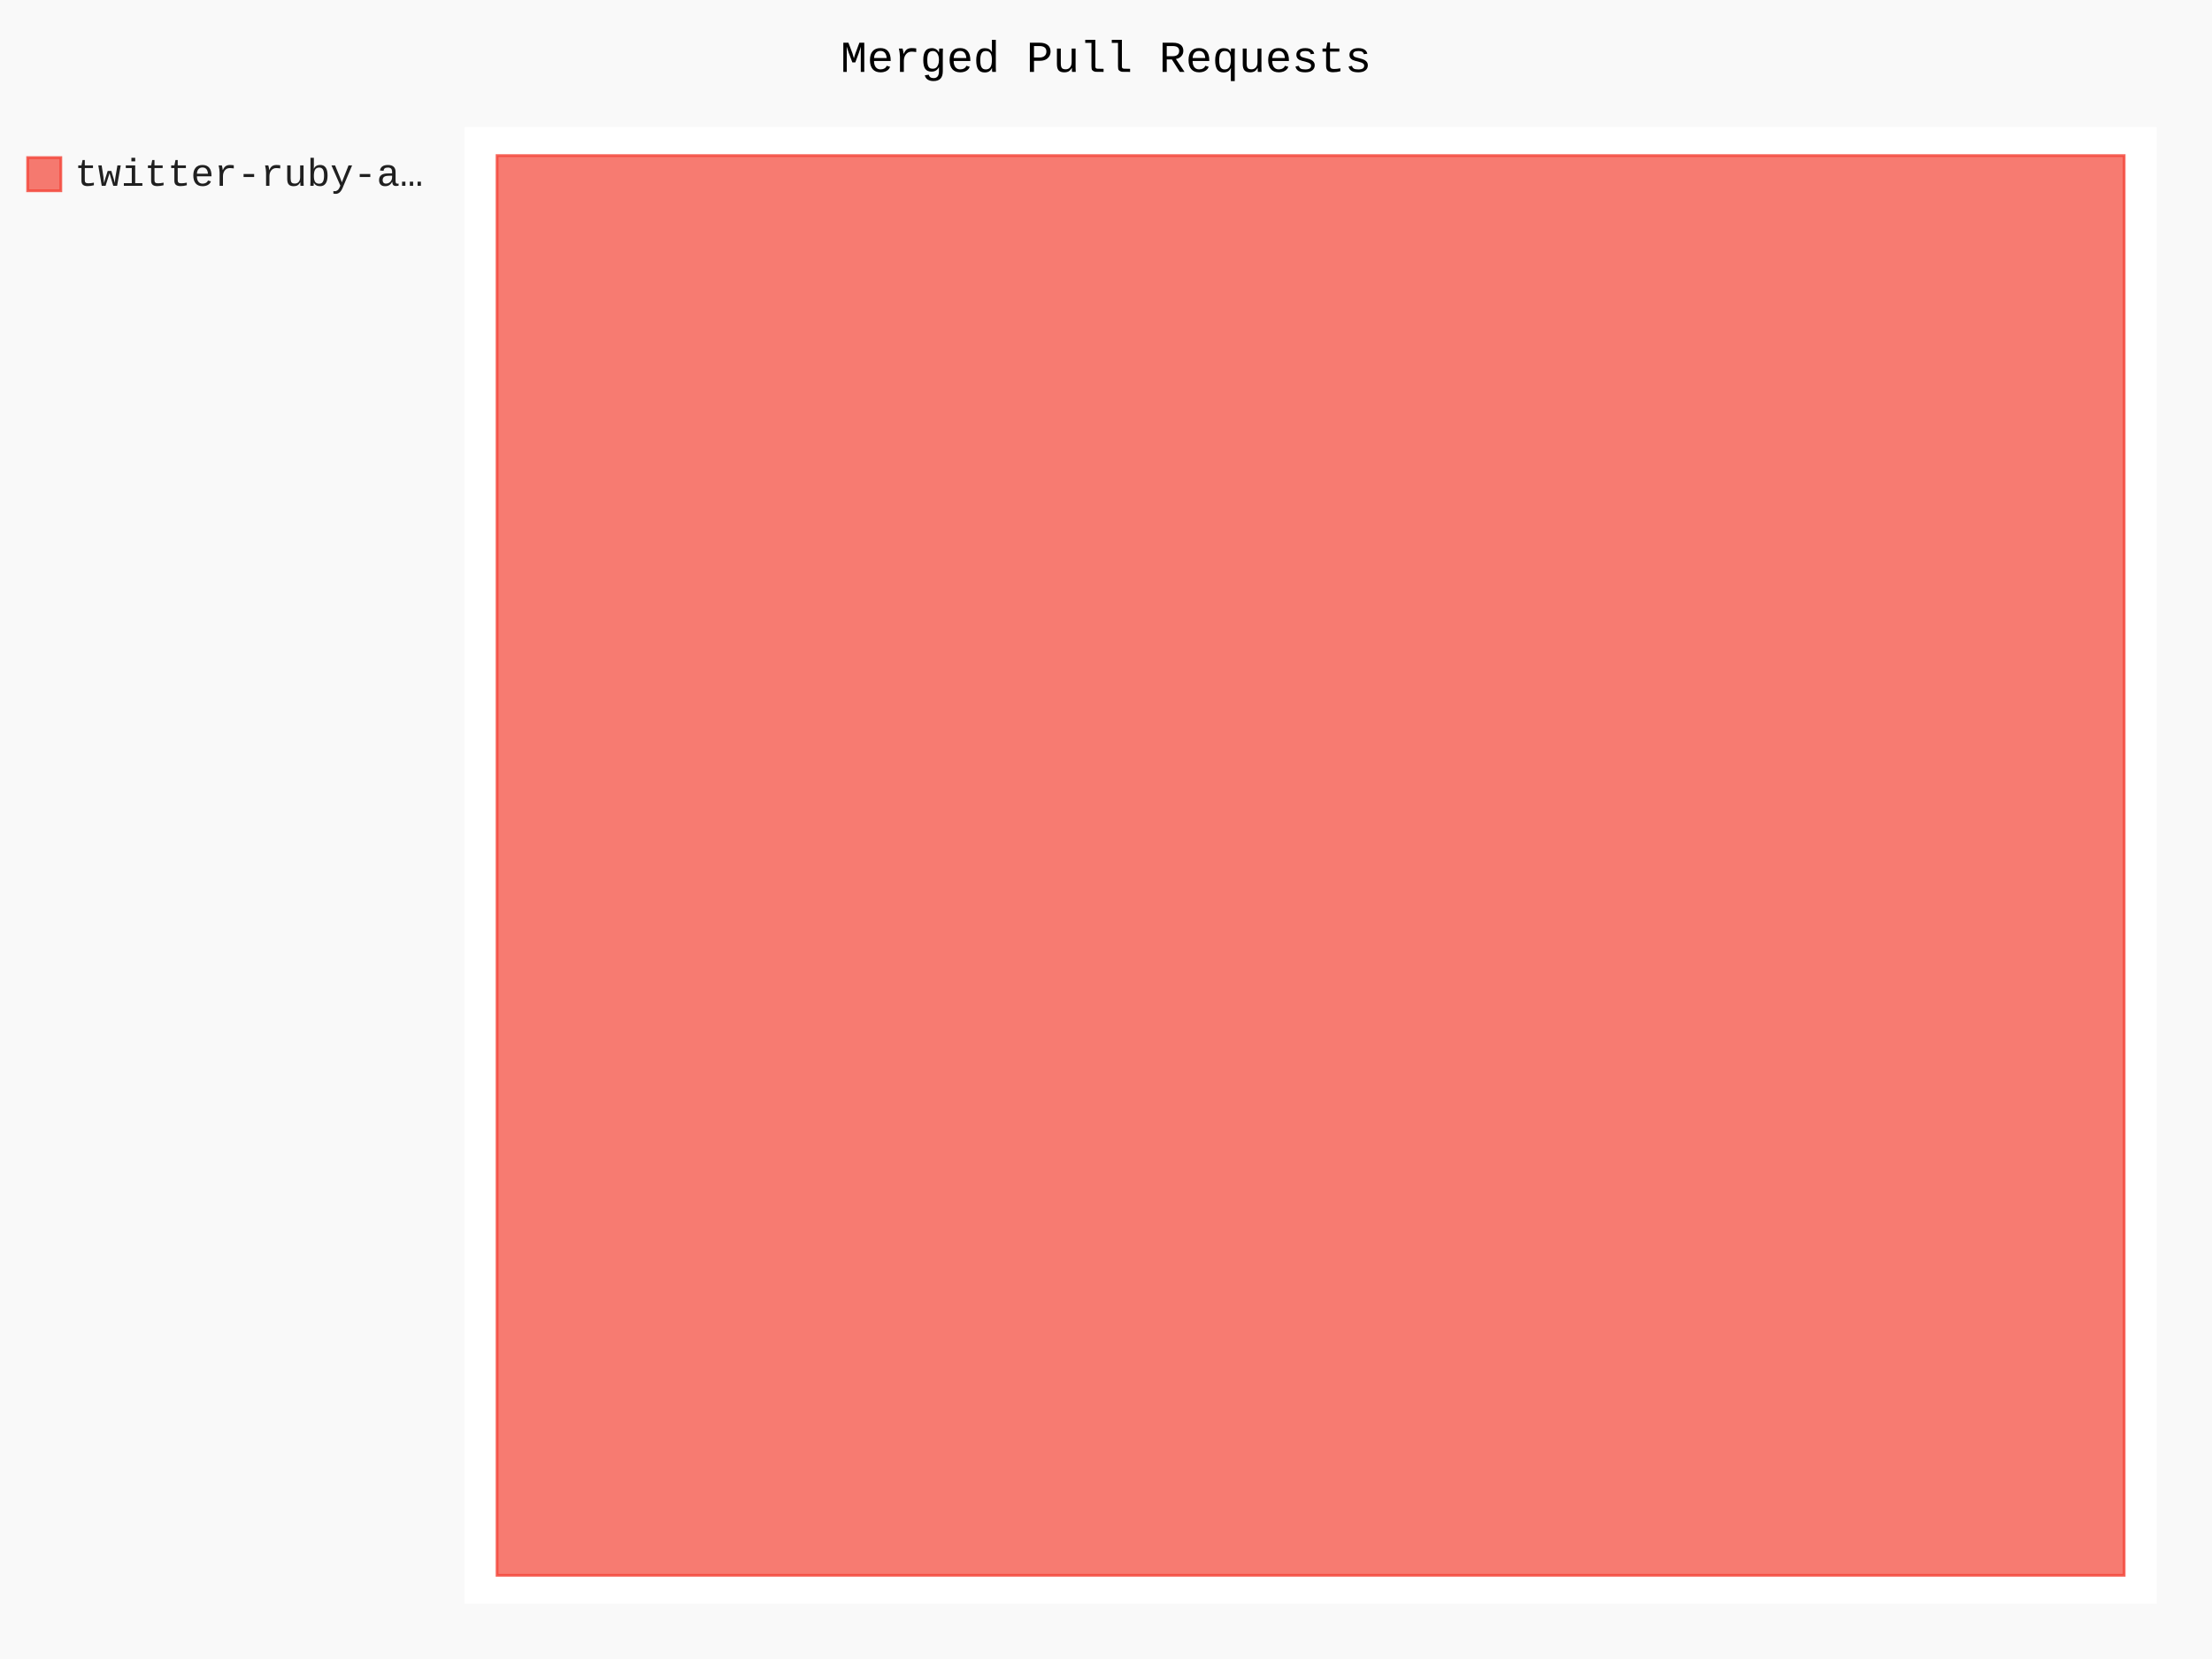
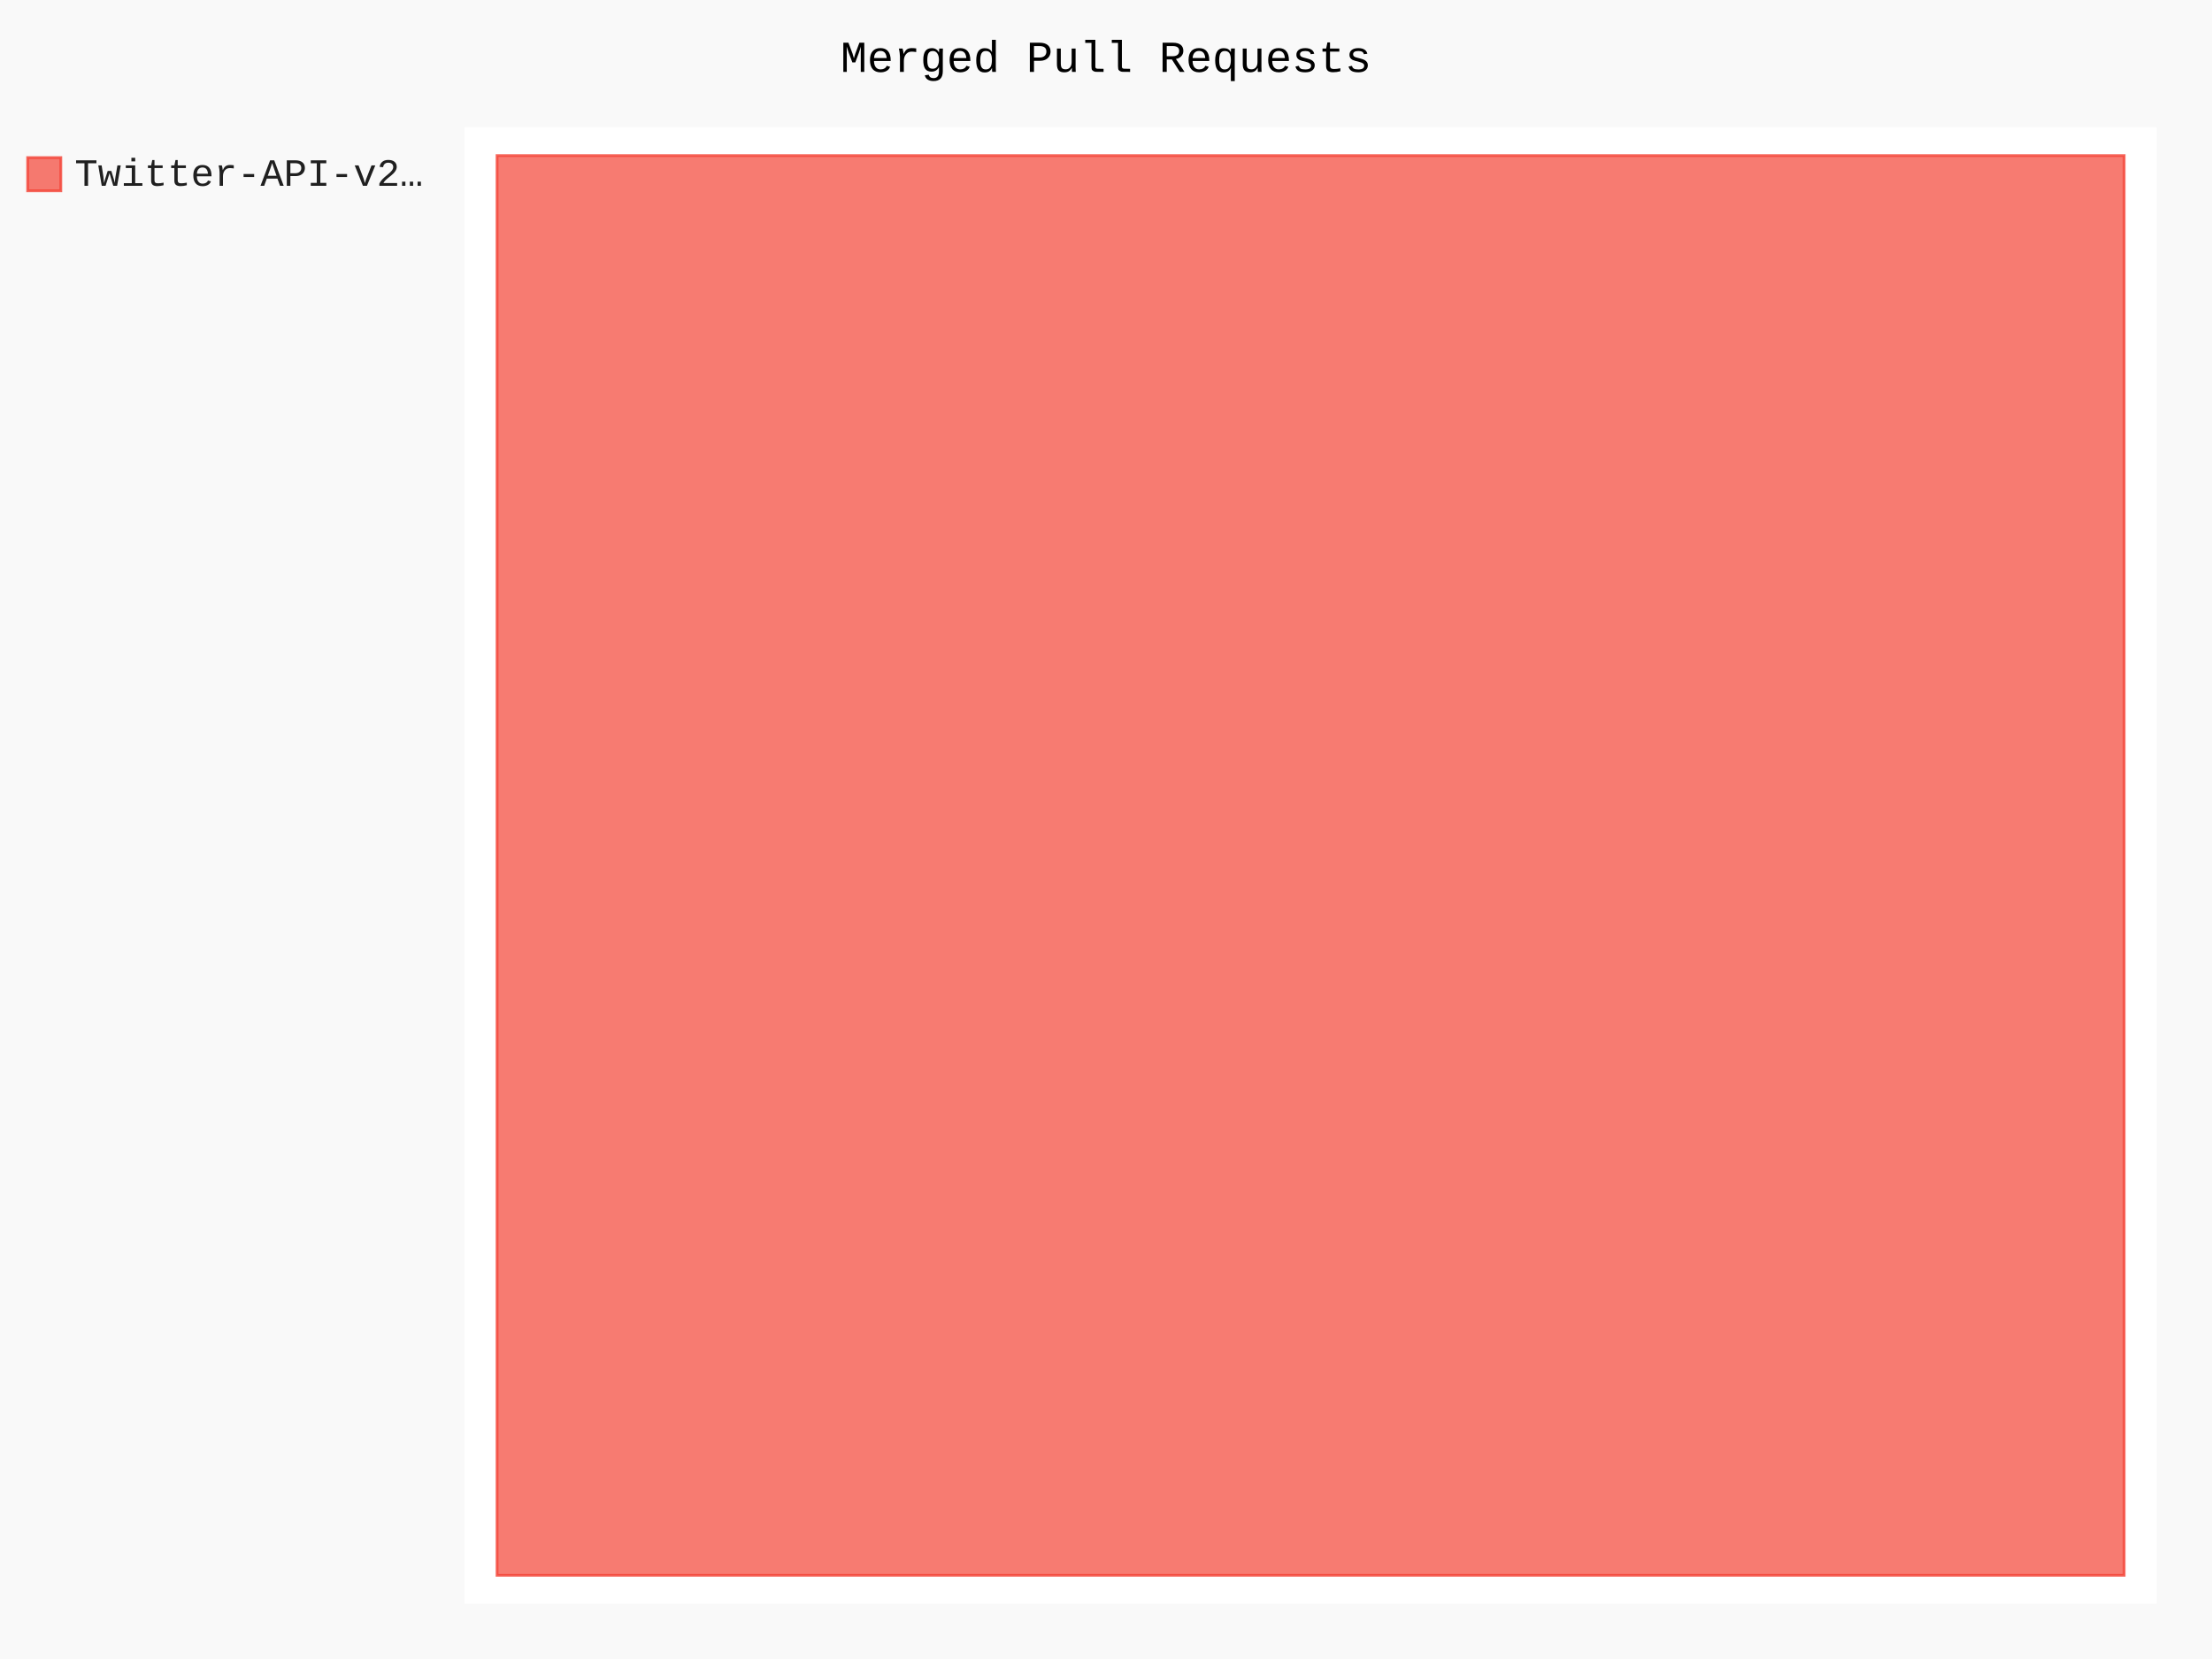
- <svg xmlns="http://www.w3.org/2000/svg" id="chart-91161e67-0e5f-400d-83d2-0bbfb60a7b1b" class="pygal-chart" viewBox="0 0 800 600">
+ <svg xmlns="http://www.w3.org/2000/svg" id="chart-45bb3395-3016-4083-b0ff-12d96be1078a" class="pygal-chart" viewBox="0 0 800 600">
  <defs>
-     <style type="text/css">#chart-91161e67-0e5f-400d-83d2-0bbfb60a7b1b{-webkit-user-select:none;-webkit-font-smoothing:antialiased;font-family:Consolas,"Liberation Mono",Menlo,Courier,monospace}#chart-91161e67-0e5f-400d-83d2-0bbfb60a7b1b .title{font-family:Consolas,"Liberation Mono",Menlo,Courier,monospace;font-size:16px}#chart-91161e67-0e5f-400d-83d2-0bbfb60a7b1b .legends .legend text{font-family:Consolas,"Liberation Mono",Menlo,Courier,monospace;font-size:14px}#chart-91161e67-0e5f-400d-83d2-0bbfb60a7b1b .axis text{font-family:Consolas,"Liberation Mono",Menlo,Courier,monospace;font-size:10px}#chart-91161e67-0e5f-400d-83d2-0bbfb60a7b1b .axis text.major{font-family:Consolas,"Liberation Mono",Menlo,Courier,monospace;font-size:10px}#chart-91161e67-0e5f-400d-83d2-0bbfb60a7b1b .text-overlay text.value{font-family:Consolas,"Liberation Mono",Menlo,Courier,monospace;font-size:16px}#chart-91161e67-0e5f-400d-83d2-0bbfb60a7b1b .text-overlay text.label{font-family:Consolas,"Liberation Mono",Menlo,Courier,monospace;font-size:10px}#chart-91161e67-0e5f-400d-83d2-0bbfb60a7b1b .tooltip{font-family:Consolas,"Liberation Mono",Menlo,Courier,monospace;font-size:14px}#chart-91161e67-0e5f-400d-83d2-0bbfb60a7b1b text.no_data{font-family:Consolas,"Liberation Mono",Menlo,Courier,monospace;font-size:64px}
- #chart-91161e67-0e5f-400d-83d2-0bbfb60a7b1b{background-color:rgba(249,249,249,1)}#chart-91161e67-0e5f-400d-83d2-0bbfb60a7b1b path,#chart-91161e67-0e5f-400d-83d2-0bbfb60a7b1b line,#chart-91161e67-0e5f-400d-83d2-0bbfb60a7b1b rect,#chart-91161e67-0e5f-400d-83d2-0bbfb60a7b1b circle{-webkit-transition:150ms;-moz-transition:150ms;transition:150ms}#chart-91161e67-0e5f-400d-83d2-0bbfb60a7b1b .graph &gt; .background{fill:rgba(249,249,249,1)}#chart-91161e67-0e5f-400d-83d2-0bbfb60a7b1b .plot &gt; .background{fill:rgba(255,255,255,1)}#chart-91161e67-0e5f-400d-83d2-0bbfb60a7b1b .graph{fill:rgba(0,0,0,.87)}#chart-91161e67-0e5f-400d-83d2-0bbfb60a7b1b text.no_data{fill:rgba(0,0,0,1)}#chart-91161e67-0e5f-400d-83d2-0bbfb60a7b1b .title{fill:rgba(0,0,0,1)}#chart-91161e67-0e5f-400d-83d2-0bbfb60a7b1b .legends .legend text{fill:rgba(0,0,0,.87)}#chart-91161e67-0e5f-400d-83d2-0bbfb60a7b1b .legends .legend:hover text{fill:rgba(0,0,0,1)}#chart-91161e67-0e5f-400d-83d2-0bbfb60a7b1b .axis .line{stroke:rgba(0,0,0,1)}#chart-91161e67-0e5f-400d-83d2-0bbfb60a7b1b .axis .guide.line{stroke:rgba(0,0,0,.54)}#chart-91161e67-0e5f-400d-83d2-0bbfb60a7b1b .axis .major.line{stroke:rgba(0,0,0,.87)}#chart-91161e67-0e5f-400d-83d2-0bbfb60a7b1b .axis text.major{fill:rgba(0,0,0,1)}#chart-91161e67-0e5f-400d-83d2-0bbfb60a7b1b .axis.y .guides:hover .guide.line,#chart-91161e67-0e5f-400d-83d2-0bbfb60a7b1b .line-graph .axis.x .guides:hover .guide.line,#chart-91161e67-0e5f-400d-83d2-0bbfb60a7b1b .stackedline-graph .axis.x .guides:hover .guide.line,#chart-91161e67-0e5f-400d-83d2-0bbfb60a7b1b .xy-graph .axis.x .guides:hover .guide.line{stroke:rgba(0,0,0,1)}#chart-91161e67-0e5f-400d-83d2-0bbfb60a7b1b .axis .guides:hover text{fill:rgba(0,0,0,1)}#chart-91161e67-0e5f-400d-83d2-0bbfb60a7b1b .reactive{fill-opacity:.7;stroke-opacity:.8;stroke-width:1}#chart-91161e67-0e5f-400d-83d2-0bbfb60a7b1b .ci{stroke:rgba(0,0,0,.87)}#chart-91161e67-0e5f-400d-83d2-0bbfb60a7b1b .reactive.active,#chart-91161e67-0e5f-400d-83d2-0bbfb60a7b1b .active .reactive{fill-opacity:.8;stroke-opacity:.9;stroke-width:4}#chart-91161e67-0e5f-400d-83d2-0bbfb60a7b1b .ci .reactive.active{stroke-width:1.5}#chart-91161e67-0e5f-400d-83d2-0bbfb60a7b1b .series text{fill:rgba(0,0,0,1)}#chart-91161e67-0e5f-400d-83d2-0bbfb60a7b1b .tooltip rect{fill:rgba(255,255,255,1);stroke:rgba(0,0,0,1);-webkit-transition:opacity 150ms;-moz-transition:opacity 150ms;transition:opacity 150ms}#chart-91161e67-0e5f-400d-83d2-0bbfb60a7b1b .tooltip .label{fill:rgba(0,0,0,.87)}#chart-91161e67-0e5f-400d-83d2-0bbfb60a7b1b .tooltip .label{fill:rgba(0,0,0,.87)}#chart-91161e67-0e5f-400d-83d2-0bbfb60a7b1b .tooltip .legend{font-size:.8em;fill:rgba(0,0,0,.54)}#chart-91161e67-0e5f-400d-83d2-0bbfb60a7b1b .tooltip .x_label{font-size:.6em;fill:rgba(0,0,0,1)}#chart-91161e67-0e5f-400d-83d2-0bbfb60a7b1b .tooltip .xlink{font-size:.5em;text-decoration:underline}#chart-91161e67-0e5f-400d-83d2-0bbfb60a7b1b .tooltip .value{font-size:1.5em}#chart-91161e67-0e5f-400d-83d2-0bbfb60a7b1b .bound{font-size:.5em}#chart-91161e67-0e5f-400d-83d2-0bbfb60a7b1b .max-value{font-size:.75em;fill:rgba(0,0,0,.54)}#chart-91161e67-0e5f-400d-83d2-0bbfb60a7b1b .map-element{fill:rgba(255,255,255,1);stroke:rgba(0,0,0,.54) !important}#chart-91161e67-0e5f-400d-83d2-0bbfb60a7b1b .map-element .reactive{fill-opacity:inherit;stroke-opacity:inherit}#chart-91161e67-0e5f-400d-83d2-0bbfb60a7b1b .color-0,#chart-91161e67-0e5f-400d-83d2-0bbfb60a7b1b .color-0 a:visited{stroke:#F44336;fill:#F44336}#chart-91161e67-0e5f-400d-83d2-0bbfb60a7b1b .text-overlay .color-0 text{fill:black}
- #chart-91161e67-0e5f-400d-83d2-0bbfb60a7b1b text.no_data{text-anchor:middle}#chart-91161e67-0e5f-400d-83d2-0bbfb60a7b1b .guide.line{fill:none}#chart-91161e67-0e5f-400d-83d2-0bbfb60a7b1b .centered{text-anchor:middle}#chart-91161e67-0e5f-400d-83d2-0bbfb60a7b1b .title{text-anchor:middle}#chart-91161e67-0e5f-400d-83d2-0bbfb60a7b1b .legends .legend text{fill-opacity:1}#chart-91161e67-0e5f-400d-83d2-0bbfb60a7b1b .axis.x text{text-anchor:middle}#chart-91161e67-0e5f-400d-83d2-0bbfb60a7b1b .axis.x:not(.web) text[transform]{text-anchor:start}#chart-91161e67-0e5f-400d-83d2-0bbfb60a7b1b .axis.x:not(.web) text[transform].backwards{text-anchor:end}#chart-91161e67-0e5f-400d-83d2-0bbfb60a7b1b .axis.y text{text-anchor:end}#chart-91161e67-0e5f-400d-83d2-0bbfb60a7b1b .axis.y text[transform].backwards{text-anchor:start}#chart-91161e67-0e5f-400d-83d2-0bbfb60a7b1b .axis.y2 text{text-anchor:start}#chart-91161e67-0e5f-400d-83d2-0bbfb60a7b1b .axis.y2 text[transform].backwards{text-anchor:end}#chart-91161e67-0e5f-400d-83d2-0bbfb60a7b1b .axis .guide.line{stroke-dasharray:4,4;stroke:black}#chart-91161e67-0e5f-400d-83d2-0bbfb60a7b1b .axis .major.guide.line{stroke-dasharray:6,6;stroke:black}#chart-91161e67-0e5f-400d-83d2-0bbfb60a7b1b .horizontal .axis.y .guide.line,#chart-91161e67-0e5f-400d-83d2-0bbfb60a7b1b .horizontal .axis.y2 .guide.line,#chart-91161e67-0e5f-400d-83d2-0bbfb60a7b1b .vertical .axis.x .guide.line{opacity:0}#chart-91161e67-0e5f-400d-83d2-0bbfb60a7b1b .horizontal .axis.always_show .guide.line,#chart-91161e67-0e5f-400d-83d2-0bbfb60a7b1b .vertical .axis.always_show .guide.line{opacity:1 !important}#chart-91161e67-0e5f-400d-83d2-0bbfb60a7b1b .axis.y .guides:hover .guide.line,#chart-91161e67-0e5f-400d-83d2-0bbfb60a7b1b .axis.y2 .guides:hover .guide.line,#chart-91161e67-0e5f-400d-83d2-0bbfb60a7b1b .axis.x .guides:hover .guide.line{opacity:1}#chart-91161e67-0e5f-400d-83d2-0bbfb60a7b1b .axis .guides:hover text{opacity:1}#chart-91161e67-0e5f-400d-83d2-0bbfb60a7b1b .nofill{fill:none}#chart-91161e67-0e5f-400d-83d2-0bbfb60a7b1b .subtle-fill{fill-opacity:.2}#chart-91161e67-0e5f-400d-83d2-0bbfb60a7b1b .dot{stroke-width:1px;fill-opacity:1;stroke-opacity:1}#chart-91161e67-0e5f-400d-83d2-0bbfb60a7b1b .dot.active{stroke-width:5px}#chart-91161e67-0e5f-400d-83d2-0bbfb60a7b1b .dot.negative{fill:transparent}#chart-91161e67-0e5f-400d-83d2-0bbfb60a7b1b text,#chart-91161e67-0e5f-400d-83d2-0bbfb60a7b1b tspan{stroke:none !important}#chart-91161e67-0e5f-400d-83d2-0bbfb60a7b1b .series text.active{opacity:1}#chart-91161e67-0e5f-400d-83d2-0bbfb60a7b1b .tooltip rect{fill-opacity:.95;stroke-width:.5}#chart-91161e67-0e5f-400d-83d2-0bbfb60a7b1b .tooltip text{fill-opacity:1}#chart-91161e67-0e5f-400d-83d2-0bbfb60a7b1b .showable{visibility:hidden}#chart-91161e67-0e5f-400d-83d2-0bbfb60a7b1b .showable.shown{visibility:visible}#chart-91161e67-0e5f-400d-83d2-0bbfb60a7b1b .gauge-background{fill:rgba(229,229,229,1);stroke:none}#chart-91161e67-0e5f-400d-83d2-0bbfb60a7b1b .bg-lines{stroke:rgba(249,249,249,1);stroke-width:2px}</style>
+     <style type="text/css">#chart-45bb3395-3016-4083-b0ff-12d96be1078a{-webkit-user-select:none;-webkit-font-smoothing:antialiased;font-family:Consolas,"Liberation Mono",Menlo,Courier,monospace}#chart-45bb3395-3016-4083-b0ff-12d96be1078a .title{font-family:Consolas,"Liberation Mono",Menlo,Courier,monospace;font-size:16px}#chart-45bb3395-3016-4083-b0ff-12d96be1078a .legends .legend text{font-family:Consolas,"Liberation Mono",Menlo,Courier,monospace;font-size:14px}#chart-45bb3395-3016-4083-b0ff-12d96be1078a .axis text{font-family:Consolas,"Liberation Mono",Menlo,Courier,monospace;font-size:10px}#chart-45bb3395-3016-4083-b0ff-12d96be1078a .axis text.major{font-family:Consolas,"Liberation Mono",Menlo,Courier,monospace;font-size:10px}#chart-45bb3395-3016-4083-b0ff-12d96be1078a .text-overlay text.value{font-family:Consolas,"Liberation Mono",Menlo,Courier,monospace;font-size:16px}#chart-45bb3395-3016-4083-b0ff-12d96be1078a .text-overlay text.label{font-family:Consolas,"Liberation Mono",Menlo,Courier,monospace;font-size:10px}#chart-45bb3395-3016-4083-b0ff-12d96be1078a .tooltip{font-family:Consolas,"Liberation Mono",Menlo,Courier,monospace;font-size:14px}#chart-45bb3395-3016-4083-b0ff-12d96be1078a text.no_data{font-family:Consolas,"Liberation Mono",Menlo,Courier,monospace;font-size:64px}
+ #chart-45bb3395-3016-4083-b0ff-12d96be1078a{background-color:rgba(249,249,249,1)}#chart-45bb3395-3016-4083-b0ff-12d96be1078a path,#chart-45bb3395-3016-4083-b0ff-12d96be1078a line,#chart-45bb3395-3016-4083-b0ff-12d96be1078a rect,#chart-45bb3395-3016-4083-b0ff-12d96be1078a circle{-webkit-transition:150ms;-moz-transition:150ms;transition:150ms}#chart-45bb3395-3016-4083-b0ff-12d96be1078a .graph &gt; .background{fill:rgba(249,249,249,1)}#chart-45bb3395-3016-4083-b0ff-12d96be1078a .plot &gt; .background{fill:rgba(255,255,255,1)}#chart-45bb3395-3016-4083-b0ff-12d96be1078a .graph{fill:rgba(0,0,0,.87)}#chart-45bb3395-3016-4083-b0ff-12d96be1078a text.no_data{fill:rgba(0,0,0,1)}#chart-45bb3395-3016-4083-b0ff-12d96be1078a .title{fill:rgba(0,0,0,1)}#chart-45bb3395-3016-4083-b0ff-12d96be1078a .legends .legend text{fill:rgba(0,0,0,.87)}#chart-45bb3395-3016-4083-b0ff-12d96be1078a .legends .legend:hover text{fill:rgba(0,0,0,1)}#chart-45bb3395-3016-4083-b0ff-12d96be1078a .axis .line{stroke:rgba(0,0,0,1)}#chart-45bb3395-3016-4083-b0ff-12d96be1078a .axis .guide.line{stroke:rgba(0,0,0,.54)}#chart-45bb3395-3016-4083-b0ff-12d96be1078a .axis .major.line{stroke:rgba(0,0,0,.87)}#chart-45bb3395-3016-4083-b0ff-12d96be1078a .axis text.major{fill:rgba(0,0,0,1)}#chart-45bb3395-3016-4083-b0ff-12d96be1078a .axis.y .guides:hover .guide.line,#chart-45bb3395-3016-4083-b0ff-12d96be1078a .line-graph .axis.x .guides:hover .guide.line,#chart-45bb3395-3016-4083-b0ff-12d96be1078a .stackedline-graph .axis.x .guides:hover .guide.line,#chart-45bb3395-3016-4083-b0ff-12d96be1078a .xy-graph .axis.x .guides:hover .guide.line{stroke:rgba(0,0,0,1)}#chart-45bb3395-3016-4083-b0ff-12d96be1078a .axis .guides:hover text{fill:rgba(0,0,0,1)}#chart-45bb3395-3016-4083-b0ff-12d96be1078a .reactive{fill-opacity:.7;stroke-opacity:.8;stroke-width:1}#chart-45bb3395-3016-4083-b0ff-12d96be1078a .ci{stroke:rgba(0,0,0,.87)}#chart-45bb3395-3016-4083-b0ff-12d96be1078a .reactive.active,#chart-45bb3395-3016-4083-b0ff-12d96be1078a .active .reactive{fill-opacity:.8;stroke-opacity:.9;stroke-width:4}#chart-45bb3395-3016-4083-b0ff-12d96be1078a .ci .reactive.active{stroke-width:1.5}#chart-45bb3395-3016-4083-b0ff-12d96be1078a .series text{fill:rgba(0,0,0,1)}#chart-45bb3395-3016-4083-b0ff-12d96be1078a .tooltip rect{fill:rgba(255,255,255,1);stroke:rgba(0,0,0,1);-webkit-transition:opacity 150ms;-moz-transition:opacity 150ms;transition:opacity 150ms}#chart-45bb3395-3016-4083-b0ff-12d96be1078a .tooltip .label{fill:rgba(0,0,0,.87)}#chart-45bb3395-3016-4083-b0ff-12d96be1078a .tooltip .label{fill:rgba(0,0,0,.87)}#chart-45bb3395-3016-4083-b0ff-12d96be1078a .tooltip .legend{font-size:.8em;fill:rgba(0,0,0,.54)}#chart-45bb3395-3016-4083-b0ff-12d96be1078a .tooltip .x_label{font-size:.6em;fill:rgba(0,0,0,1)}#chart-45bb3395-3016-4083-b0ff-12d96be1078a .tooltip .xlink{font-size:.5em;text-decoration:underline}#chart-45bb3395-3016-4083-b0ff-12d96be1078a .tooltip .value{font-size:1.5em}#chart-45bb3395-3016-4083-b0ff-12d96be1078a .bound{font-size:.5em}#chart-45bb3395-3016-4083-b0ff-12d96be1078a .max-value{font-size:.75em;fill:rgba(0,0,0,.54)}#chart-45bb3395-3016-4083-b0ff-12d96be1078a .map-element{fill:rgba(255,255,255,1);stroke:rgba(0,0,0,.54) !important}#chart-45bb3395-3016-4083-b0ff-12d96be1078a .map-element .reactive{fill-opacity:inherit;stroke-opacity:inherit}#chart-45bb3395-3016-4083-b0ff-12d96be1078a .color-0,#chart-45bb3395-3016-4083-b0ff-12d96be1078a .color-0 a:visited{stroke:#F44336;fill:#F44336}#chart-45bb3395-3016-4083-b0ff-12d96be1078a .text-overlay .color-0 text{fill:black}
+ #chart-45bb3395-3016-4083-b0ff-12d96be1078a text.no_data{text-anchor:middle}#chart-45bb3395-3016-4083-b0ff-12d96be1078a .guide.line{fill:none}#chart-45bb3395-3016-4083-b0ff-12d96be1078a .centered{text-anchor:middle}#chart-45bb3395-3016-4083-b0ff-12d96be1078a .title{text-anchor:middle}#chart-45bb3395-3016-4083-b0ff-12d96be1078a .legends .legend text{fill-opacity:1}#chart-45bb3395-3016-4083-b0ff-12d96be1078a .axis.x text{text-anchor:middle}#chart-45bb3395-3016-4083-b0ff-12d96be1078a .axis.x:not(.web) text[transform]{text-anchor:start}#chart-45bb3395-3016-4083-b0ff-12d96be1078a .axis.x:not(.web) text[transform].backwards{text-anchor:end}#chart-45bb3395-3016-4083-b0ff-12d96be1078a .axis.y text{text-anchor:end}#chart-45bb3395-3016-4083-b0ff-12d96be1078a .axis.y text[transform].backwards{text-anchor:start}#chart-45bb3395-3016-4083-b0ff-12d96be1078a .axis.y2 text{text-anchor:start}#chart-45bb3395-3016-4083-b0ff-12d96be1078a .axis.y2 text[transform].backwards{text-anchor:end}#chart-45bb3395-3016-4083-b0ff-12d96be1078a .axis .guide.line{stroke-dasharray:4,4;stroke:black}#chart-45bb3395-3016-4083-b0ff-12d96be1078a .axis .major.guide.line{stroke-dasharray:6,6;stroke:black}#chart-45bb3395-3016-4083-b0ff-12d96be1078a .horizontal .axis.y .guide.line,#chart-45bb3395-3016-4083-b0ff-12d96be1078a .horizontal .axis.y2 .guide.line,#chart-45bb3395-3016-4083-b0ff-12d96be1078a .vertical .axis.x .guide.line{opacity:0}#chart-45bb3395-3016-4083-b0ff-12d96be1078a .horizontal .axis.always_show .guide.line,#chart-45bb3395-3016-4083-b0ff-12d96be1078a .vertical .axis.always_show .guide.line{opacity:1 !important}#chart-45bb3395-3016-4083-b0ff-12d96be1078a .axis.y .guides:hover .guide.line,#chart-45bb3395-3016-4083-b0ff-12d96be1078a .axis.y2 .guides:hover .guide.line,#chart-45bb3395-3016-4083-b0ff-12d96be1078a .axis.x .guides:hover .guide.line{opacity:1}#chart-45bb3395-3016-4083-b0ff-12d96be1078a .axis .guides:hover text{opacity:1}#chart-45bb3395-3016-4083-b0ff-12d96be1078a .nofill{fill:none}#chart-45bb3395-3016-4083-b0ff-12d96be1078a .subtle-fill{fill-opacity:.2}#chart-45bb3395-3016-4083-b0ff-12d96be1078a .dot{stroke-width:1px;fill-opacity:1;stroke-opacity:1}#chart-45bb3395-3016-4083-b0ff-12d96be1078a .dot.active{stroke-width:5px}#chart-45bb3395-3016-4083-b0ff-12d96be1078a .dot.negative{fill:transparent}#chart-45bb3395-3016-4083-b0ff-12d96be1078a text,#chart-45bb3395-3016-4083-b0ff-12d96be1078a tspan{stroke:none !important}#chart-45bb3395-3016-4083-b0ff-12d96be1078a .series text.active{opacity:1}#chart-45bb3395-3016-4083-b0ff-12d96be1078a .tooltip rect{fill-opacity:.95;stroke-width:.5}#chart-45bb3395-3016-4083-b0ff-12d96be1078a .tooltip text{fill-opacity:1}#chart-45bb3395-3016-4083-b0ff-12d96be1078a .showable{visibility:hidden}#chart-45bb3395-3016-4083-b0ff-12d96be1078a .showable.shown{visibility:visible}#chart-45bb3395-3016-4083-b0ff-12d96be1078a .gauge-background{fill:rgba(229,229,229,1);stroke:none}#chart-45bb3395-3016-4083-b0ff-12d96be1078a .bg-lines{stroke:rgba(249,249,249,1);stroke-width:2px}</style>
  </defs>
  <g class="graph treemap-graph vertical">
    <rect x="0" y="0" width="800" height="600" class="background" />
    <g transform="translate(168, 46)" class="plot">
      <rect x="0" y="0" width="612.0" height="534" class="background" />
      <g class="series serie-0 color-0">
        <g class="rects">
          <g class="rect">
            <rect x="11.769" y="10.269" width="588.462" height="513.462" class="rect reactive tooltip-trigger" />
          </g>
        </g>
      </g>
    </g>
    <g class="titles">
      <text x="400.0" y="26" class="title plot_title">Merged Pull Requests</text>
    </g>
    <g transform="translate(168, 46)" class="plot overlay">
      <g class="series serie-0 color-0" />
    </g>
    <g transform="translate(168, 46)" class="plot text-overlay">
      <g class="series serie-0 color-0" />
    </g>
    <g transform="translate(168, 46)" class="plot tooltip-overlay">
      <g transform="translate(0 0)" style="opacity: 0" class="tooltip">
        <rect rx="0" ry="0" width="0" height="0" class="tooltip-box" />
        <g class="text" />
      </g>
    </g>
    <g transform="translate(10, 56)" class="legends">
      <g id="activate-serie-0" class="legend reactive activate-serie">
        <rect x="0.0" y="1.0" width="12" height="12" class="color-0 reactive" />
-         <text x="17.0" y="11.2">twitter-ruby-a…</text>
+         <text x="17.0" y="11.2">Twitter-API-v2…</text>
      </g>
    </g>
    <g transform="translate(790, 56)" class="legends" />
  </g>
</svg>
